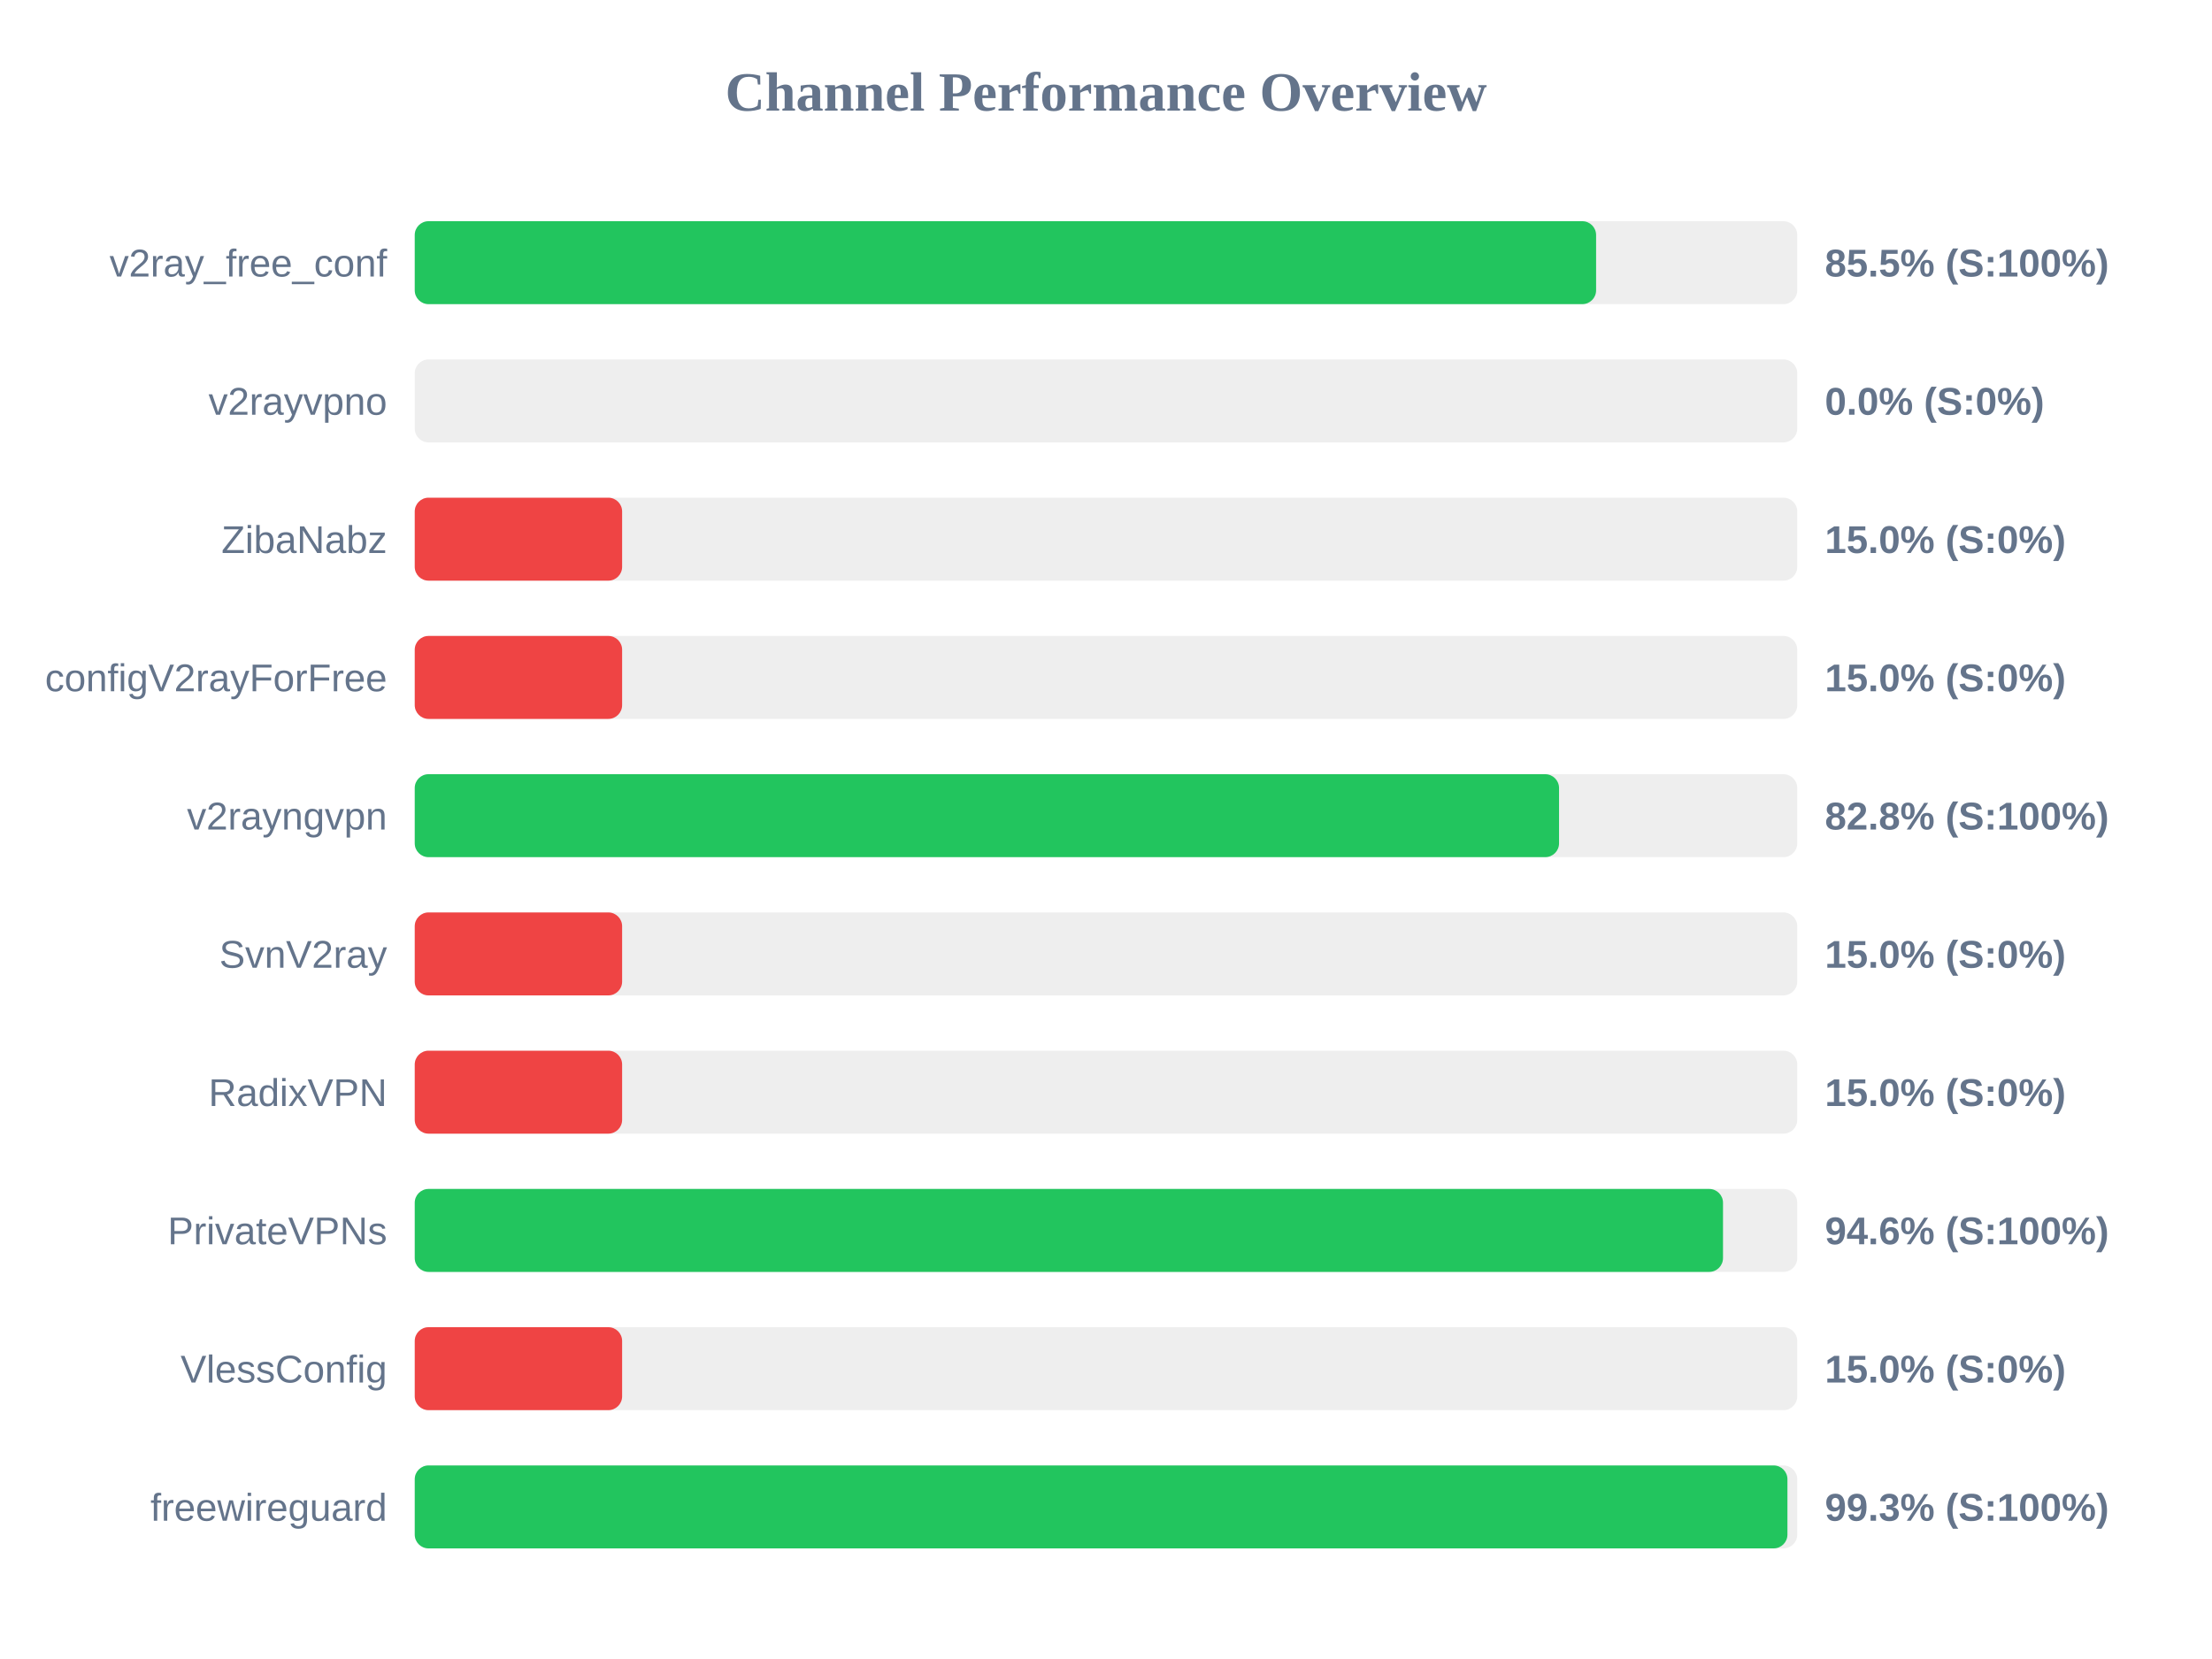
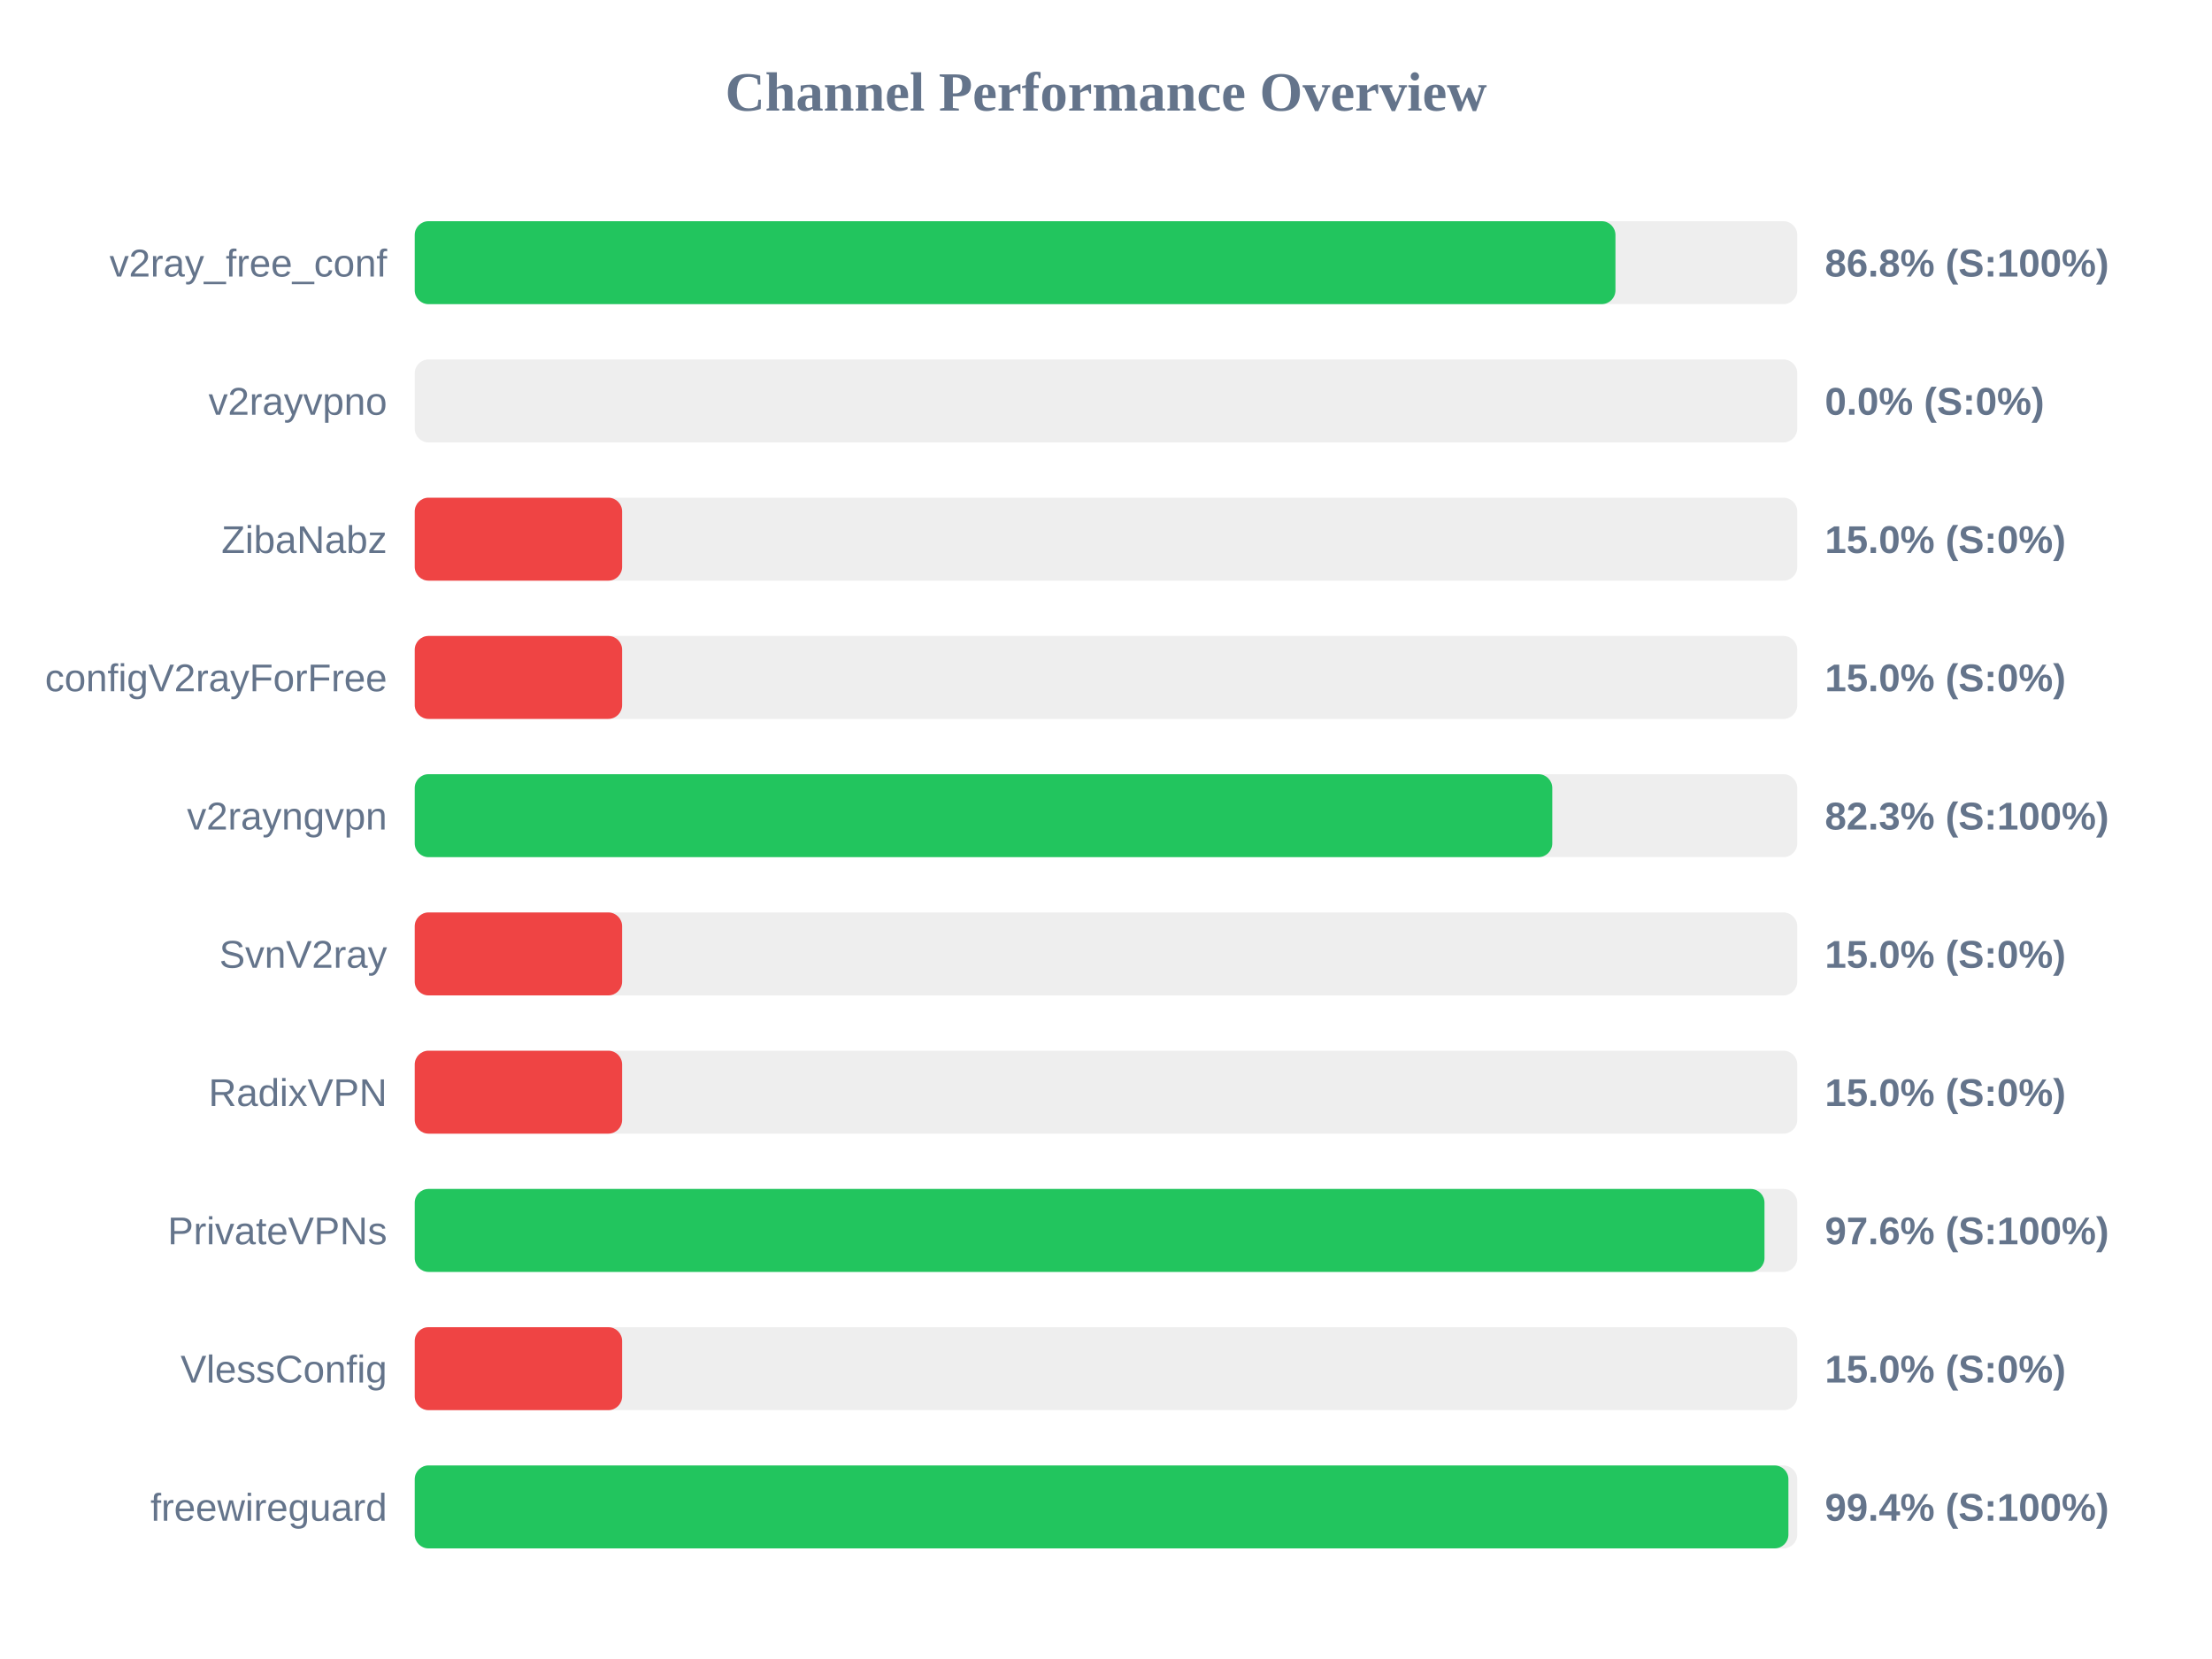
<svg xmlns="http://www.w3.org/2000/svg" width="800" height="600" version="1.1">
  <style>
        .row { font: 14px Arial; fill: #64748b; }
        .score { font: bold 14px Arial; fill: #64748b; }
    </style>
  <text x="400" y="40" text-anchor="middle" font-size="20px" font-weight="bold" fill="#64748b">Channel Performance Overview</text>
  <rect x="150" y="80" width="500" height="30" fill="#eee" rx="5" />
-   <rect x="150" y="80" width="427.25" height="30" fill="#22c55e" rx="5" />
+   <rect x="150" y="80" width="434.25" height="30" fill="#22c55e" rx="5" />
  <text x="140" y="100" text-anchor="end" class="row">v2ray_free_conf</text>
-   <text x="660" y="100" text-anchor="start" class="score">85.5% (S:100%)</text>
+   <text x="660" y="100" text-anchor="start" class="score">86.8% (S:100%)</text>
  <rect x="150" y="130" width="500" height="30" fill="#eee" rx="5" />
  <rect x="150" y="130" width="0.0" height="30" fill="#ef4444" rx="5" />
  <text x="140" y="150" text-anchor="end" class="row">v2rayvpno</text>
  <text x="660" y="150" text-anchor="start" class="score">0.0% (S:0%)</text>
  <rect x="150" y="180" width="500" height="30" fill="#eee" rx="5" />
  <rect x="150" y="180" width="75.0" height="30" fill="#ef4444" rx="5" />
  <text x="140" y="200" text-anchor="end" class="row">ZibaNabz</text>
  <text x="660" y="200" text-anchor="start" class="score">15.0% (S:0%)</text>
  <rect x="150" y="230" width="500" height="30" fill="#eee" rx="5" />
  <rect x="150" y="230" width="75.0" height="30" fill="#ef4444" rx="5" />
  <text x="140" y="250" text-anchor="end" class="row">configV2rayForFree</text>
  <text x="660" y="250" text-anchor="start" class="score">15.0% (S:0%)</text>
  <rect x="150" y="280" width="500" height="30" fill="#eee" rx="5" />
-   <rect x="150" y="280" width="413.85" height="30" fill="#22c55e" rx="5" />
+   <rect x="150" y="280" width="411.4" height="30" fill="#22c55e" rx="5" />
  <text x="140" y="300" text-anchor="end" class="row">v2rayngvpn</text>
-   <text x="660" y="300" text-anchor="start" class="score">82.8% (S:100%)</text>
+   <text x="660" y="300" text-anchor="start" class="score">82.3% (S:100%)</text>
  <rect x="150" y="330" width="500" height="30" fill="#eee" rx="5" />
  <rect x="150" y="330" width="75.0" height="30" fill="#ef4444" rx="5" />
  <text x="140" y="350" text-anchor="end" class="row">SvnV2ray</text>
  <text x="660" y="350" text-anchor="start" class="score">15.0% (S:0%)</text>
  <rect x="150" y="380" width="500" height="30" fill="#eee" rx="5" />
  <rect x="150" y="380" width="75.0" height="30" fill="#ef4444" rx="5" />
  <text x="140" y="400" text-anchor="end" class="row">RadixVPN</text>
  <text x="660" y="400" text-anchor="start" class="score">15.0% (S:0%)</text>
  <rect x="150" y="430" width="500" height="30" fill="#eee" rx="5" />
-   <rect x="150" y="430" width="473.15" height="30" fill="#22c55e" rx="5" />
+   <rect x="150" y="430" width="488.15" height="30" fill="#22c55e" rx="5" />
  <text x="140" y="450" text-anchor="end" class="row">PrivateVPNs</text>
-   <text x="660" y="450" text-anchor="start" class="score">94.6% (S:100%)</text>
+   <text x="660" y="450" text-anchor="start" class="score">97.6% (S:100%)</text>
  <rect x="150" y="480" width="500" height="30" fill="#eee" rx="5" />
  <rect x="150" y="480" width="75.0" height="30" fill="#ef4444" rx="5" />
  <text x="140" y="500" text-anchor="end" class="row">VlessConfig</text>
  <text x="660" y="500" text-anchor="start" class="score">15.0% (S:0%)</text>
  <rect x="150" y="530" width="500" height="30" fill="#eee" rx="5" />
-   <rect x="150" y="530" width="496.45" height="30" fill="#22c55e" rx="5" />
+   <rect x="150" y="530" width="496.8" height="30" fill="#22c55e" rx="5" />
  <text x="140" y="550" text-anchor="end" class="row">freewireguard</text>
-   <text x="660" y="550" text-anchor="start" class="score">99.3% (S:100%)</text>
+   <text x="660" y="550" text-anchor="start" class="score">99.4% (S:100%)</text>
</svg>
